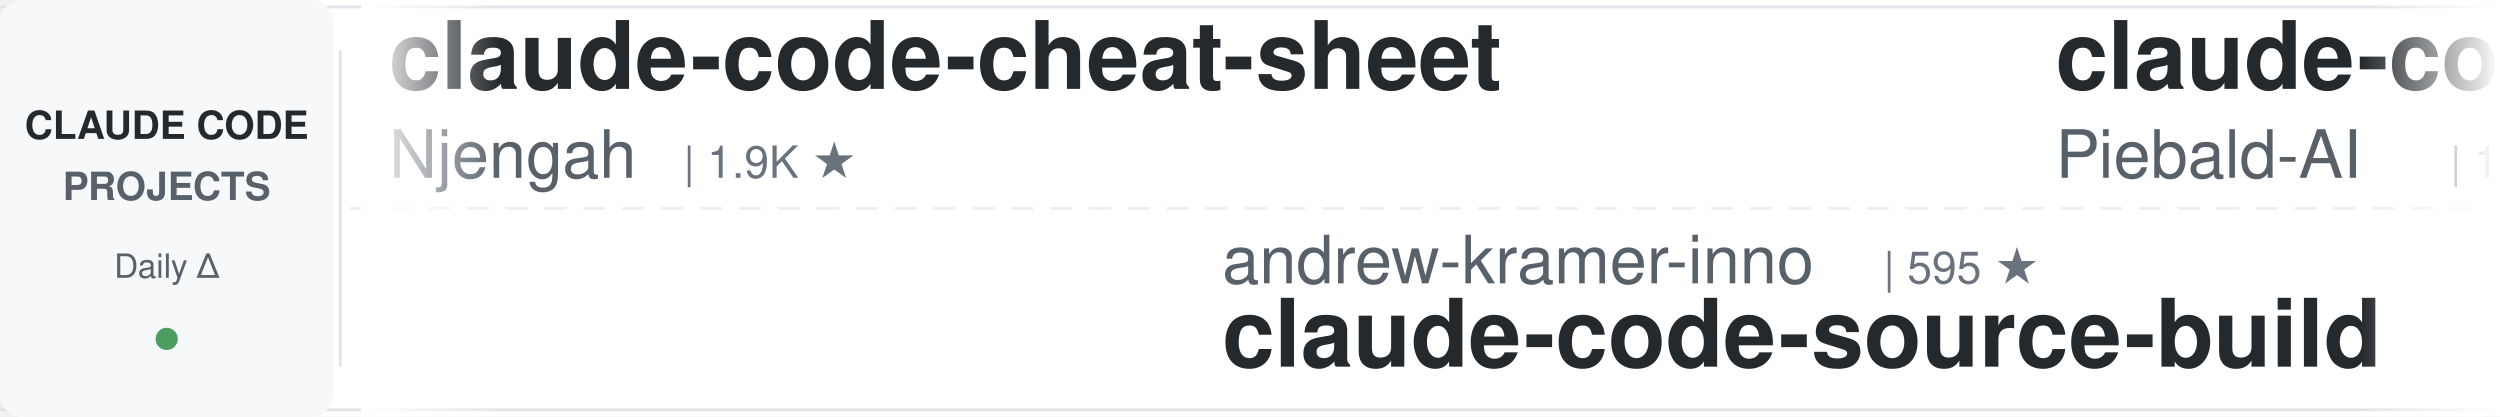
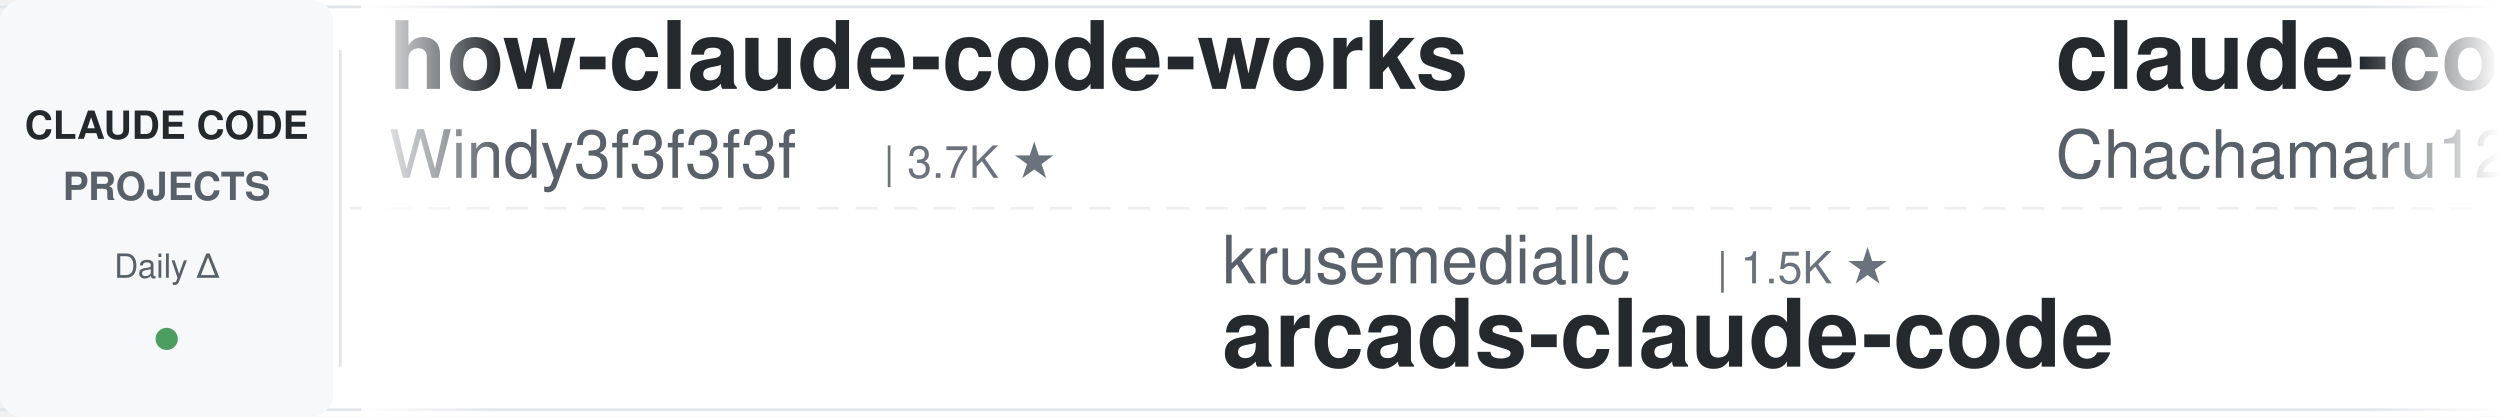
<svg xmlns="http://www.w3.org/2000/svg" width="900" height="150">
  <defs>
    <linearGradient id="leftFade" x1="0%" y1="0%" x2="100%" y2="0%">
      <stop offset="0%" style="stop-color:#ffffff;stop-opacity:1" />
      <stop offset="100%" style="stop-color:#ffffff;stop-opacity:0" />
    </linearGradient>
    <linearGradient id="rightFade" x1="0%" y1="0%" x2="100%" y2="0%">
      <stop offset="0%" style="stop-color:#ffffff;stop-opacity:0" />
      <stop offset="100%" style="stop-color:#ffffff;stop-opacity:1" />
    </linearGradient>
  </defs>
  <rect width="900" height="150" fill="#ffffff" rx="8" />
  <rect x="0" y="2" width="900" height="1" fill="#e1e4e8" />
  <rect x="0" y="147" width="900" height="1" fill="#e1e4e8" />
  <line x1="0" y1="75" x2="900" y2="75" stroke="#e1e4e8" stroke-width="1" stroke-dasharray="8 6" opacity="0.6" />
  <rect x="0" y="0" width="120" height="150" fill="#f6f8fa" rx="8" />
  <text x="60" y="50" font-family="-apple-system, BlinkMacSystemFont, 'Segoe UI', Helvetica, Arial, sans-serif" font-size="14" font-weight="600" fill="#24292e" text-anchor="middle">CLAUDE CODE</text>
  <text x="60" y="72" font-family="-apple-system, BlinkMacSystemFont, 'Segoe UI', Helvetica, Arial, sans-serif" font-size="14" font-weight="600" fill="#586069" text-anchor="middle">PROJECTS</text>
  <text x="60" y="100" font-family="-apple-system, BlinkMacSystemFont, 'Segoe UI', Helvetica, Arial, sans-serif" font-size="12" font-weight="500" fill="#586069" text-anchor="middle">Daily Δ</text>
  <circle cx="60" cy="122" r="4" fill="#22863a" opacity="0.8" />
  <rect x="122" y="18" width="1" height="114" fill="#e1e4e8" />
  <clipPath id="tickerClip">
    <rect x="130" y="0" width="770" height="150" />
  </clipPath>
  <g clip-path="url(#tickerClip)">
    <g id="tickerItems">
      <animateTransform attributeName="transform" attributeType="XML" type="translate" from="0 0" to="-3000 0" dur="54s" repeatCount="indefinite" />
      <g transform="translate(0, 0)">
-         <text x="140" y="32" font-family="-apple-system, BlinkMacSystemFont, 'Segoe UI', Helvetica, Arial, sans-serif" font-size="34" font-weight="600" fill="#24292e">claude-code-cheat-sheet</text>
-         <text x="140" y="64" font-family="-apple-system, BlinkMacSystemFont, 'Segoe UI', Helvetica, Arial, sans-serif" font-size="24" font-weight="400" fill="#586069">Njengah</text>
-         <text x="246" y="64" font-family="-apple-system, BlinkMacSystemFont, 'Segoe UI', Helvetica, Arial, sans-serif" font-size="16" font-weight="500" fill="#6a737d">| 1.9K ★</text>
+         <text x="140" y="32" font-family="-apple-system, BlinkMacSystemFont, 'Segoe UI', Helvetica, Arial, sans-serif" font-size="34" font-weight="600" fill="#24292e">how-claude-code-works</text>
+         <text x="140" y="64" font-family="-apple-system, BlinkMacSystemFont, 'Segoe UI', Helvetica, Arial, sans-serif" font-size="24" font-weight="400" fill="#586069">Windy3f3f3f3f</text>
+         <text x="318" y="64" font-family="-apple-system, BlinkMacSystemFont, 'Segoe UI', Helvetica, Arial, sans-serif" font-size="16" font-weight="500" fill="#6a737d">| 3.7K ★</text>
      </g>
      <g transform="translate(300, 0)">
-         <text x="140" y="102" font-family="-apple-system, BlinkMacSystemFont, 'Segoe UI', Helvetica, Arial, sans-serif" font-size="24" font-weight="400" fill="#586069">andrew-kramer-inno</text>
-         <text x="378" y="102" font-family="-apple-system, BlinkMacSystemFont, 'Segoe UI', Helvetica, Arial, sans-serif" font-size="16" font-weight="500" fill="#6a737d">| 595 ★</text>
-         <text x="140" y="132" font-family="-apple-system, BlinkMacSystemFont, 'Segoe UI', Helvetica, Arial, sans-serif" font-size="34" font-weight="600" fill="#24292e">claude-code-source-build</text>
+         <text x="140" y="102" font-family="-apple-system, BlinkMacSystemFont, 'Segoe UI', Helvetica, Arial, sans-serif" font-size="24" font-weight="400" fill="#586069">krusemediallc</text>
+         <text x="318" y="102" font-family="-apple-system, BlinkMacSystemFont, 'Segoe UI', Helvetica, Arial, sans-serif" font-size="16" font-weight="500" fill="#6a737d">| 1.5K ★</text>
+         <text x="140" y="132" font-family="-apple-system, BlinkMacSystemFont, 'Segoe UI', Helvetica, Arial, sans-serif" font-size="34" font-weight="600" fill="#24292e">arcads-claude-code</text>
      </g>
      <g transform="translate(600, 0)">
-         <text x="140" y="32" font-family="-apple-system, BlinkMacSystemFont, 'Segoe UI', Helvetica, Arial, sans-serif" font-size="34" font-weight="600" fill="#24292e">claude-code-system-promp...</text>
-         <text x="140" y="64" font-family="-apple-system, BlinkMacSystemFont, 'Segoe UI', Helvetica, Arial, sans-serif" font-size="24" font-weight="400" fill="#586069">Piebald-AI</text>
-         <text x="282" y="64" font-family="-apple-system, BlinkMacSystemFont, 'Segoe UI', Helvetica, Arial, sans-serif" font-size="16" font-weight="500" fill="#6a737d">| 12.8K ★</text>
+         <text x="140" y="32" font-family="-apple-system, BlinkMacSystemFont, 'Segoe UI', Helvetica, Arial, sans-serif" font-size="34" font-weight="600" fill="#24292e">claude-code-harness</text>
+         <text x="140" y="64" font-family="-apple-system, BlinkMacSystemFont, 'Segoe UI', Helvetica, Arial, sans-serif" font-size="24" font-weight="400" fill="#586069">Chachamaru127</text>
+         <text x="318" y="64" font-family="-apple-system, BlinkMacSystemFont, 'Segoe UI', Helvetica, Arial, sans-serif" font-size="16" font-weight="500" fill="#6a737d">| 3.1K ★</text>
      </g>
      <g transform="translate(900, 0)">
-         <text x="140" y="102" font-family="-apple-system, BlinkMacSystemFont, 'Segoe UI', Helvetica, Arial, sans-serif" font-size="24" font-weight="400" fill="#586069">affaan-m</text>
-         <text x="258" y="102" font-family="-apple-system, BlinkMacSystemFont, 'Segoe UI', Helvetica, Arial, sans-serif" font-size="16" font-weight="500" fill="#6a737d">| 266.4K ★</text>
-         <text x="140" y="132" font-family="-apple-system, BlinkMacSystemFont, 'Segoe UI', Helvetica, Arial, sans-serif" font-size="34" font-weight="600" fill="#24292e">ECC</text>
+         <text x="140" y="102" font-family="-apple-system, BlinkMacSystemFont, 'Segoe UI', Helvetica, Arial, sans-serif" font-size="24" font-weight="400" fill="#586069">Donchitos</text>
+         <text x="270" y="102" font-family="-apple-system, BlinkMacSystemFont, 'Segoe UI', Helvetica, Arial, sans-serif" font-size="16" font-weight="500" fill="#6a737d">| 25.4K ★</text>
+         <text x="140" y="132" font-family="-apple-system, BlinkMacSystemFont, 'Segoe UI', Helvetica, Arial, sans-serif" font-size="34" font-weight="600" fill="#24292e">Claude-Code-Game-Studios</text>
      </g>
      <g transform="translate(1200, 0)">
-         <text x="140" y="32" font-family="-apple-system, BlinkMacSystemFont, 'Segoe UI', Helvetica, Arial, sans-serif" font-size="34" font-weight="600" fill="#24292e">oh-my-claudecode</text>
-         <text x="140" y="64" font-family="-apple-system, BlinkMacSystemFont, 'Segoe UI', Helvetica, Arial, sans-serif" font-size="24" font-weight="400" fill="#586069">Yeachan-Heo</text>
-         <text x="294" y="64" font-family="-apple-system, BlinkMacSystemFont, 'Segoe UI', Helvetica, Arial, sans-serif" font-size="16" font-weight="500" fill="#6a737d">| 39.3K ★</text>
+         <text x="140" y="32" font-family="-apple-system, BlinkMacSystemFont, 'Segoe UI', Helvetica, Arial, sans-serif" font-size="34" font-weight="600" fill="#24292e">claude-code-local</text>
+         <text x="140" y="64" font-family="-apple-system, BlinkMacSystemFont, 'Segoe UI', Helvetica, Arial, sans-serif" font-size="24" font-weight="400" fill="#586069">nicedreamzapp</text>
+         <text x="318" y="64" font-family="-apple-system, BlinkMacSystemFont, 'Segoe UI', Helvetica, Arial, sans-serif" font-size="16" font-weight="500" fill="#6a737d">| 3.3K ★</text>
      </g>
      <g transform="translate(1500, 0)">
-         <text x="140" y="102" font-family="-apple-system, BlinkMacSystemFont, 'Segoe UI', Helvetica, Arial, sans-serif" font-size="24" font-weight="400" fill="#586069">Yuyz0112</text>
-         <text x="258" y="102" font-family="-apple-system, BlinkMacSystemFont, 'Segoe UI', Helvetica, Arial, sans-serif" font-size="16" font-weight="500" fill="#6a737d">| 2.4K ★</text>
-         <text x="140" y="132" font-family="-apple-system, BlinkMacSystemFont, 'Segoe UI', Helvetica, Arial, sans-serif" font-size="34" font-weight="600" fill="#24292e">claude-code-reverse</text>
+         <text x="140" y="102" font-family="-apple-system, BlinkMacSystemFont, 'Segoe UI', Helvetica, Arial, sans-serif" font-size="24" font-weight="400" fill="#586069">rohitg00</text>
+         <text x="258" y="102" font-family="-apple-system, BlinkMacSystemFont, 'Segoe UI', Helvetica, Arial, sans-serif" font-size="16" font-weight="500" fill="#6a737d">| 2.6K ★</text>
+         <text x="140" y="132" font-family="-apple-system, BlinkMacSystemFont, 'Segoe UI', Helvetica, Arial, sans-serif" font-size="34" font-weight="600" fill="#24292e">awesome-claude-code-tool...</text>
      </g>
      <g transform="translate(1800, 0)">
-         <text x="140" y="32" font-family="-apple-system, BlinkMacSystemFont, 'Segoe UI', Helvetica, Arial, sans-serif" font-size="34" font-weight="600" fill="#24292e">learn-claude-code</text>
-         <text x="140" y="64" font-family="-apple-system, BlinkMacSystemFont, 'Segoe UI', Helvetica, Arial, sans-serif" font-size="24" font-weight="400" fill="#586069">shareAI-lab</text>
-         <text x="294" y="64" font-family="-apple-system, BlinkMacSystemFont, 'Segoe UI', Helvetica, Arial, sans-serif" font-size="16" font-weight="500" fill="#6a737d">| 77.6K ★</text>
+         <text x="140" y="32" font-family="-apple-system, BlinkMacSystemFont, 'Segoe UI', Helvetica, Arial, sans-serif" font-size="34" font-weight="600" fill="#24292e">claude-code-rev</text>
+         <text x="140" y="64" font-family="-apple-system, BlinkMacSystemFont, 'Segoe UI', Helvetica, Arial, sans-serif" font-size="24" font-weight="400" fill="#586069">oboard</text>
+         <text x="234" y="64" font-family="-apple-system, BlinkMacSystemFont, 'Segoe UI', Helvetica, Arial, sans-serif" font-size="16" font-weight="500" fill="#6a737d">| 3.3K ★</text>
      </g>
      <g transform="translate(2100, 0)">
-         <text x="140" y="102" font-family="-apple-system, BlinkMacSystemFont, 'Segoe UI', Helvetica, Arial, sans-serif" font-size="24" font-weight="400" fill="#586069">ykdojo</text>
-         <text x="234" y="102" font-family="-apple-system, BlinkMacSystemFont, 'Segoe UI', Helvetica, Arial, sans-serif" font-size="16" font-weight="500" fill="#6a737d">| 10.1K ★</text>
-         <text x="140" y="132" font-family="-apple-system, BlinkMacSystemFont, 'Segoe UI', Helvetica, Arial, sans-serif" font-size="34" font-weight="600" fill="#24292e">claude-code-tips</text>
+         <text x="140" y="102" font-family="-apple-system, BlinkMacSystemFont, 'Segoe UI', Helvetica, Arial, sans-serif" font-size="24" font-weight="400" fill="#586069">huangjia2019</text>
+         <text x="306" y="102" font-family="-apple-system, BlinkMacSystemFont, 'Segoe UI', Helvetica, Arial, sans-serif" font-size="16" font-weight="500" fill="#6a737d">| 1.1K ★</text>
+         <text x="140" y="132" font-family="-apple-system, BlinkMacSystemFont, 'Segoe UI', Helvetica, Arial, sans-serif" font-size="34" font-weight="600" fill="#24292e">claude-code-engineering</text>
      </g>
      <g transform="translate(2400, 0)">
-         <text x="140" y="32" font-family="-apple-system, BlinkMacSystemFont, 'Segoe UI', Helvetica, Arial, sans-serif" font-size="34" font-weight="600" fill="#24292e">ClaudeCodeAgents</text>
-         <text x="140" y="64" font-family="-apple-system, BlinkMacSystemFont, 'Segoe UI', Helvetica, Arial, sans-serif" font-size="24" font-weight="400" fill="#586069">darcyegb</text>
-         <text x="258" y="64" font-family="-apple-system, BlinkMacSystemFont, 'Segoe UI', Helvetica, Arial, sans-serif" font-size="16" font-weight="500" fill="#6a737d">| 768 ★</text>
+         <text x="140" y="32" font-family="-apple-system, BlinkMacSystemFont, 'Segoe UI', Helvetica, Arial, sans-serif" font-size="34" font-weight="600" fill="#24292e">free-claude-code</text>
+         <text x="140" y="64" font-family="-apple-system, BlinkMacSystemFont, 'Segoe UI', Helvetica, Arial, sans-serif" font-size="24" font-weight="400" fill="#586069">Alishahryar1</text>
+         <text x="306" y="64" font-family="-apple-system, BlinkMacSystemFont, 'Segoe UI', Helvetica, Arial, sans-serif" font-size="16" font-weight="500" fill="#6a737d">| 55.9K ★</text>
      </g>
      <g transform="translate(2700, 0)">
-         <text x="140" y="102" font-family="-apple-system, BlinkMacSystemFont, 'Segoe UI', Helvetica, Arial, sans-serif" font-size="24" font-weight="400" fill="#586069">edmund-io</text>
-         <text x="270" y="102" font-family="-apple-system, BlinkMacSystemFont, 'Segoe UI', Helvetica, Arial, sans-serif" font-size="16" font-weight="500" fill="#6a737d">| 1.5K ★</text>
-         <text x="140" y="132" font-family="-apple-system, BlinkMacSystemFont, 'Segoe UI', Helvetica, Arial, sans-serif" font-size="34" font-weight="600" fill="#24292e">edmunds-claude-code</text>
+         <text x="140" y="102" font-family="-apple-system, BlinkMacSystemFont, 'Segoe UI', Helvetica, Arial, sans-serif" font-size="24" font-weight="400" fill="#586069">AICoderTudou</text>
+         <text x="306" y="102" font-family="-apple-system, BlinkMacSystemFont, 'Segoe UI', Helvetica, Arial, sans-serif" font-size="16" font-weight="500" fill="#6a737d">| 494 ★</text>
+         <text x="140" y="132" font-family="-apple-system, BlinkMacSystemFont, 'Segoe UI', Helvetica, Arial, sans-serif" font-size="34" font-weight="600" fill="#24292e">claude-code-tudou</text>
      </g>
      <g transform="translate(3000, 0)">
-         <text x="140" y="32" font-family="-apple-system, BlinkMacSystemFont, 'Segoe UI', Helvetica, Arial, sans-serif" font-size="34" font-weight="600" fill="#24292e">claude-code-cheat-sheet</text>
-         <text x="140" y="64" font-family="-apple-system, BlinkMacSystemFont, 'Segoe UI', Helvetica, Arial, sans-serif" font-size="24" font-weight="400" fill="#586069">Njengah</text>
-         <text x="246" y="64" font-family="-apple-system, BlinkMacSystemFont, 'Segoe UI', Helvetica, Arial, sans-serif" font-size="16" font-weight="500" fill="#6a737d">| 1.9K ★</text>
+         <text x="140" y="32" font-family="-apple-system, BlinkMacSystemFont, 'Segoe UI', Helvetica, Arial, sans-serif" font-size="34" font-weight="600" fill="#24292e">how-claude-code-works</text>
+         <text x="140" y="64" font-family="-apple-system, BlinkMacSystemFont, 'Segoe UI', Helvetica, Arial, sans-serif" font-size="24" font-weight="400" fill="#586069">Windy3f3f3f3f</text>
+         <text x="318" y="64" font-family="-apple-system, BlinkMacSystemFont, 'Segoe UI', Helvetica, Arial, sans-serif" font-size="16" font-weight="500" fill="#6a737d">| 3.7K ★</text>
      </g>
      <g transform="translate(3300, 0)">
-         <text x="140" y="102" font-family="-apple-system, BlinkMacSystemFont, 'Segoe UI', Helvetica, Arial, sans-serif" font-size="24" font-weight="400" fill="#586069">andrew-kramer-inno</text>
-         <text x="378" y="102" font-family="-apple-system, BlinkMacSystemFont, 'Segoe UI', Helvetica, Arial, sans-serif" font-size="16" font-weight="500" fill="#6a737d">| 595 ★</text>
-         <text x="140" y="132" font-family="-apple-system, BlinkMacSystemFont, 'Segoe UI', Helvetica, Arial, sans-serif" font-size="34" font-weight="600" fill="#24292e">claude-code-source-build</text>
+         <text x="140" y="102" font-family="-apple-system, BlinkMacSystemFont, 'Segoe UI', Helvetica, Arial, sans-serif" font-size="24" font-weight="400" fill="#586069">krusemediallc</text>
+         <text x="318" y="102" font-family="-apple-system, BlinkMacSystemFont, 'Segoe UI', Helvetica, Arial, sans-serif" font-size="16" font-weight="500" fill="#6a737d">| 1.5K ★</text>
+         <text x="140" y="132" font-family="-apple-system, BlinkMacSystemFont, 'Segoe UI', Helvetica, Arial, sans-serif" font-size="34" font-weight="600" fill="#24292e">arcads-claude-code</text>
      </g>
      <g transform="translate(3600, 0)">
-         <text x="140" y="32" font-family="-apple-system, BlinkMacSystemFont, 'Segoe UI', Helvetica, Arial, sans-serif" font-size="34" font-weight="600" fill="#24292e">claude-code-system-promp...</text>
-         <text x="140" y="64" font-family="-apple-system, BlinkMacSystemFont, 'Segoe UI', Helvetica, Arial, sans-serif" font-size="24" font-weight="400" fill="#586069">Piebald-AI</text>
-         <text x="282" y="64" font-family="-apple-system, BlinkMacSystemFont, 'Segoe UI', Helvetica, Arial, sans-serif" font-size="16" font-weight="500" fill="#6a737d">| 12.8K ★</text>
+         <text x="140" y="32" font-family="-apple-system, BlinkMacSystemFont, 'Segoe UI', Helvetica, Arial, sans-serif" font-size="34" font-weight="600" fill="#24292e">claude-code-harness</text>
+         <text x="140" y="64" font-family="-apple-system, BlinkMacSystemFont, 'Segoe UI', Helvetica, Arial, sans-serif" font-size="24" font-weight="400" fill="#586069">Chachamaru127</text>
+         <text x="318" y="64" font-family="-apple-system, BlinkMacSystemFont, 'Segoe UI', Helvetica, Arial, sans-serif" font-size="16" font-weight="500" fill="#6a737d">| 3.1K ★</text>
      </g>
      <g transform="translate(3900, 0)">
-         <text x="140" y="102" font-family="-apple-system, BlinkMacSystemFont, 'Segoe UI', Helvetica, Arial, sans-serif" font-size="24" font-weight="400" fill="#586069">affaan-m</text>
-         <text x="258" y="102" font-family="-apple-system, BlinkMacSystemFont, 'Segoe UI', Helvetica, Arial, sans-serif" font-size="16" font-weight="500" fill="#6a737d">| 266.4K ★</text>
-         <text x="140" y="132" font-family="-apple-system, BlinkMacSystemFont, 'Segoe UI', Helvetica, Arial, sans-serif" font-size="34" font-weight="600" fill="#24292e">ECC</text>
+         <text x="140" y="102" font-family="-apple-system, BlinkMacSystemFont, 'Segoe UI', Helvetica, Arial, sans-serif" font-size="24" font-weight="400" fill="#586069">Donchitos</text>
+         <text x="270" y="102" font-family="-apple-system, BlinkMacSystemFont, 'Segoe UI', Helvetica, Arial, sans-serif" font-size="16" font-weight="500" fill="#6a737d">| 25.4K ★</text>
+         <text x="140" y="132" font-family="-apple-system, BlinkMacSystemFont, 'Segoe UI', Helvetica, Arial, sans-serif" font-size="34" font-weight="600" fill="#24292e">Claude-Code-Game-Studios</text>
      </g>
    </g>
  </g>
  <rect x="130" y="0" width="50" height="150" fill="url(#leftFade)" />
  <rect x="850" y="0" width="50" height="150" fill="url(#rightFade)" />
</svg>
